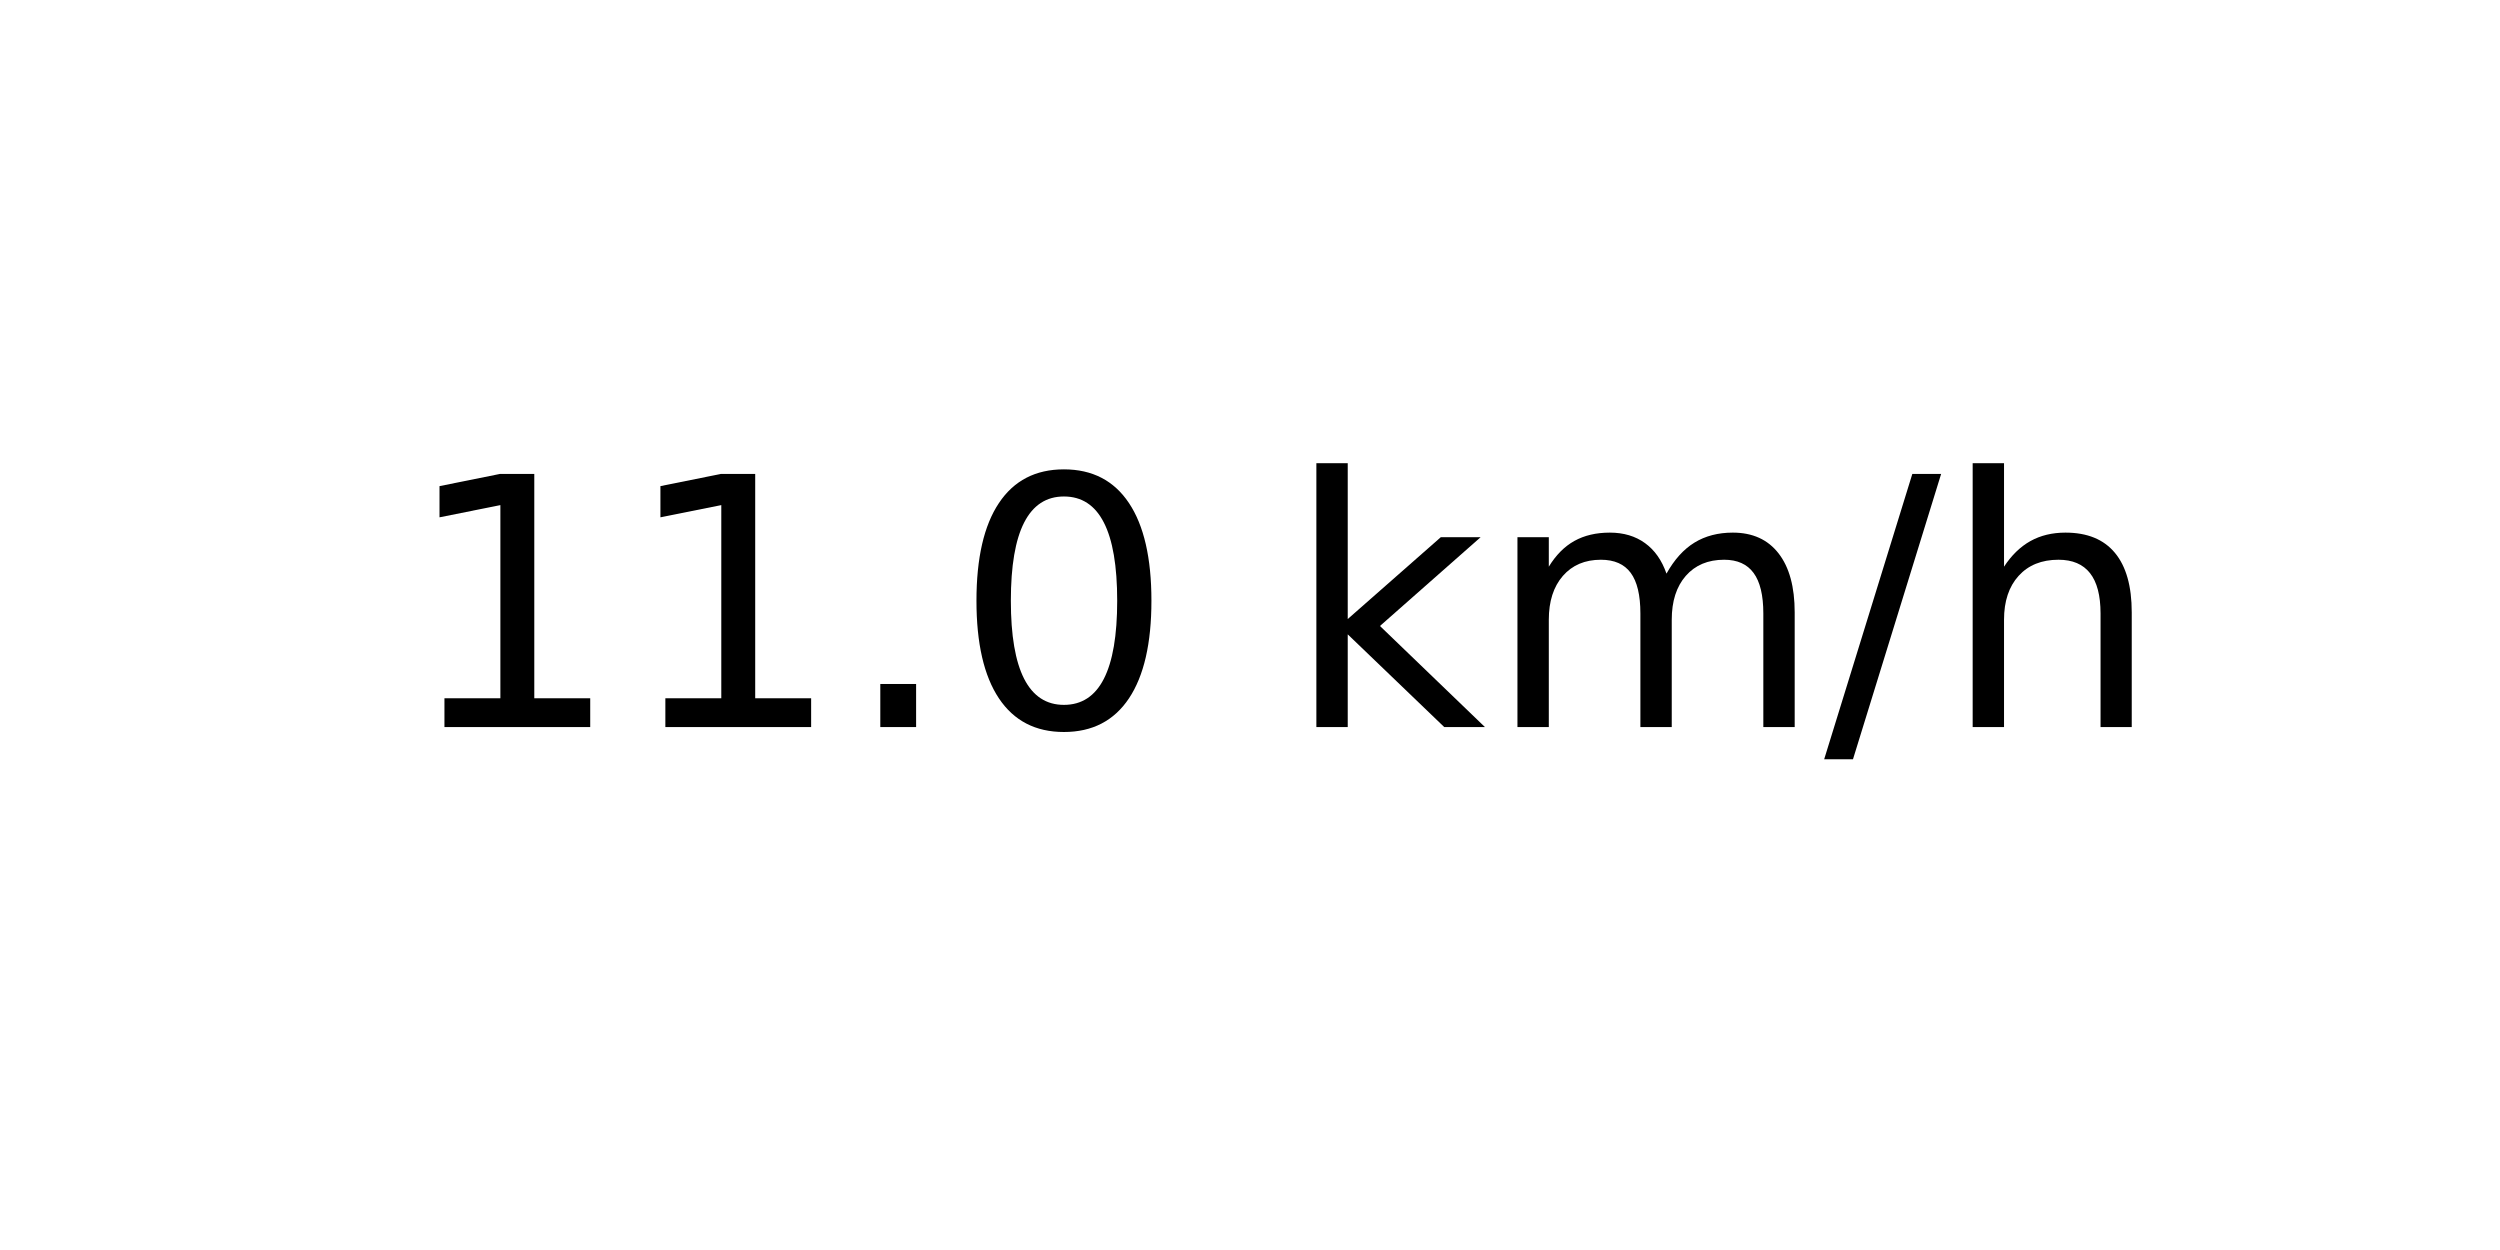
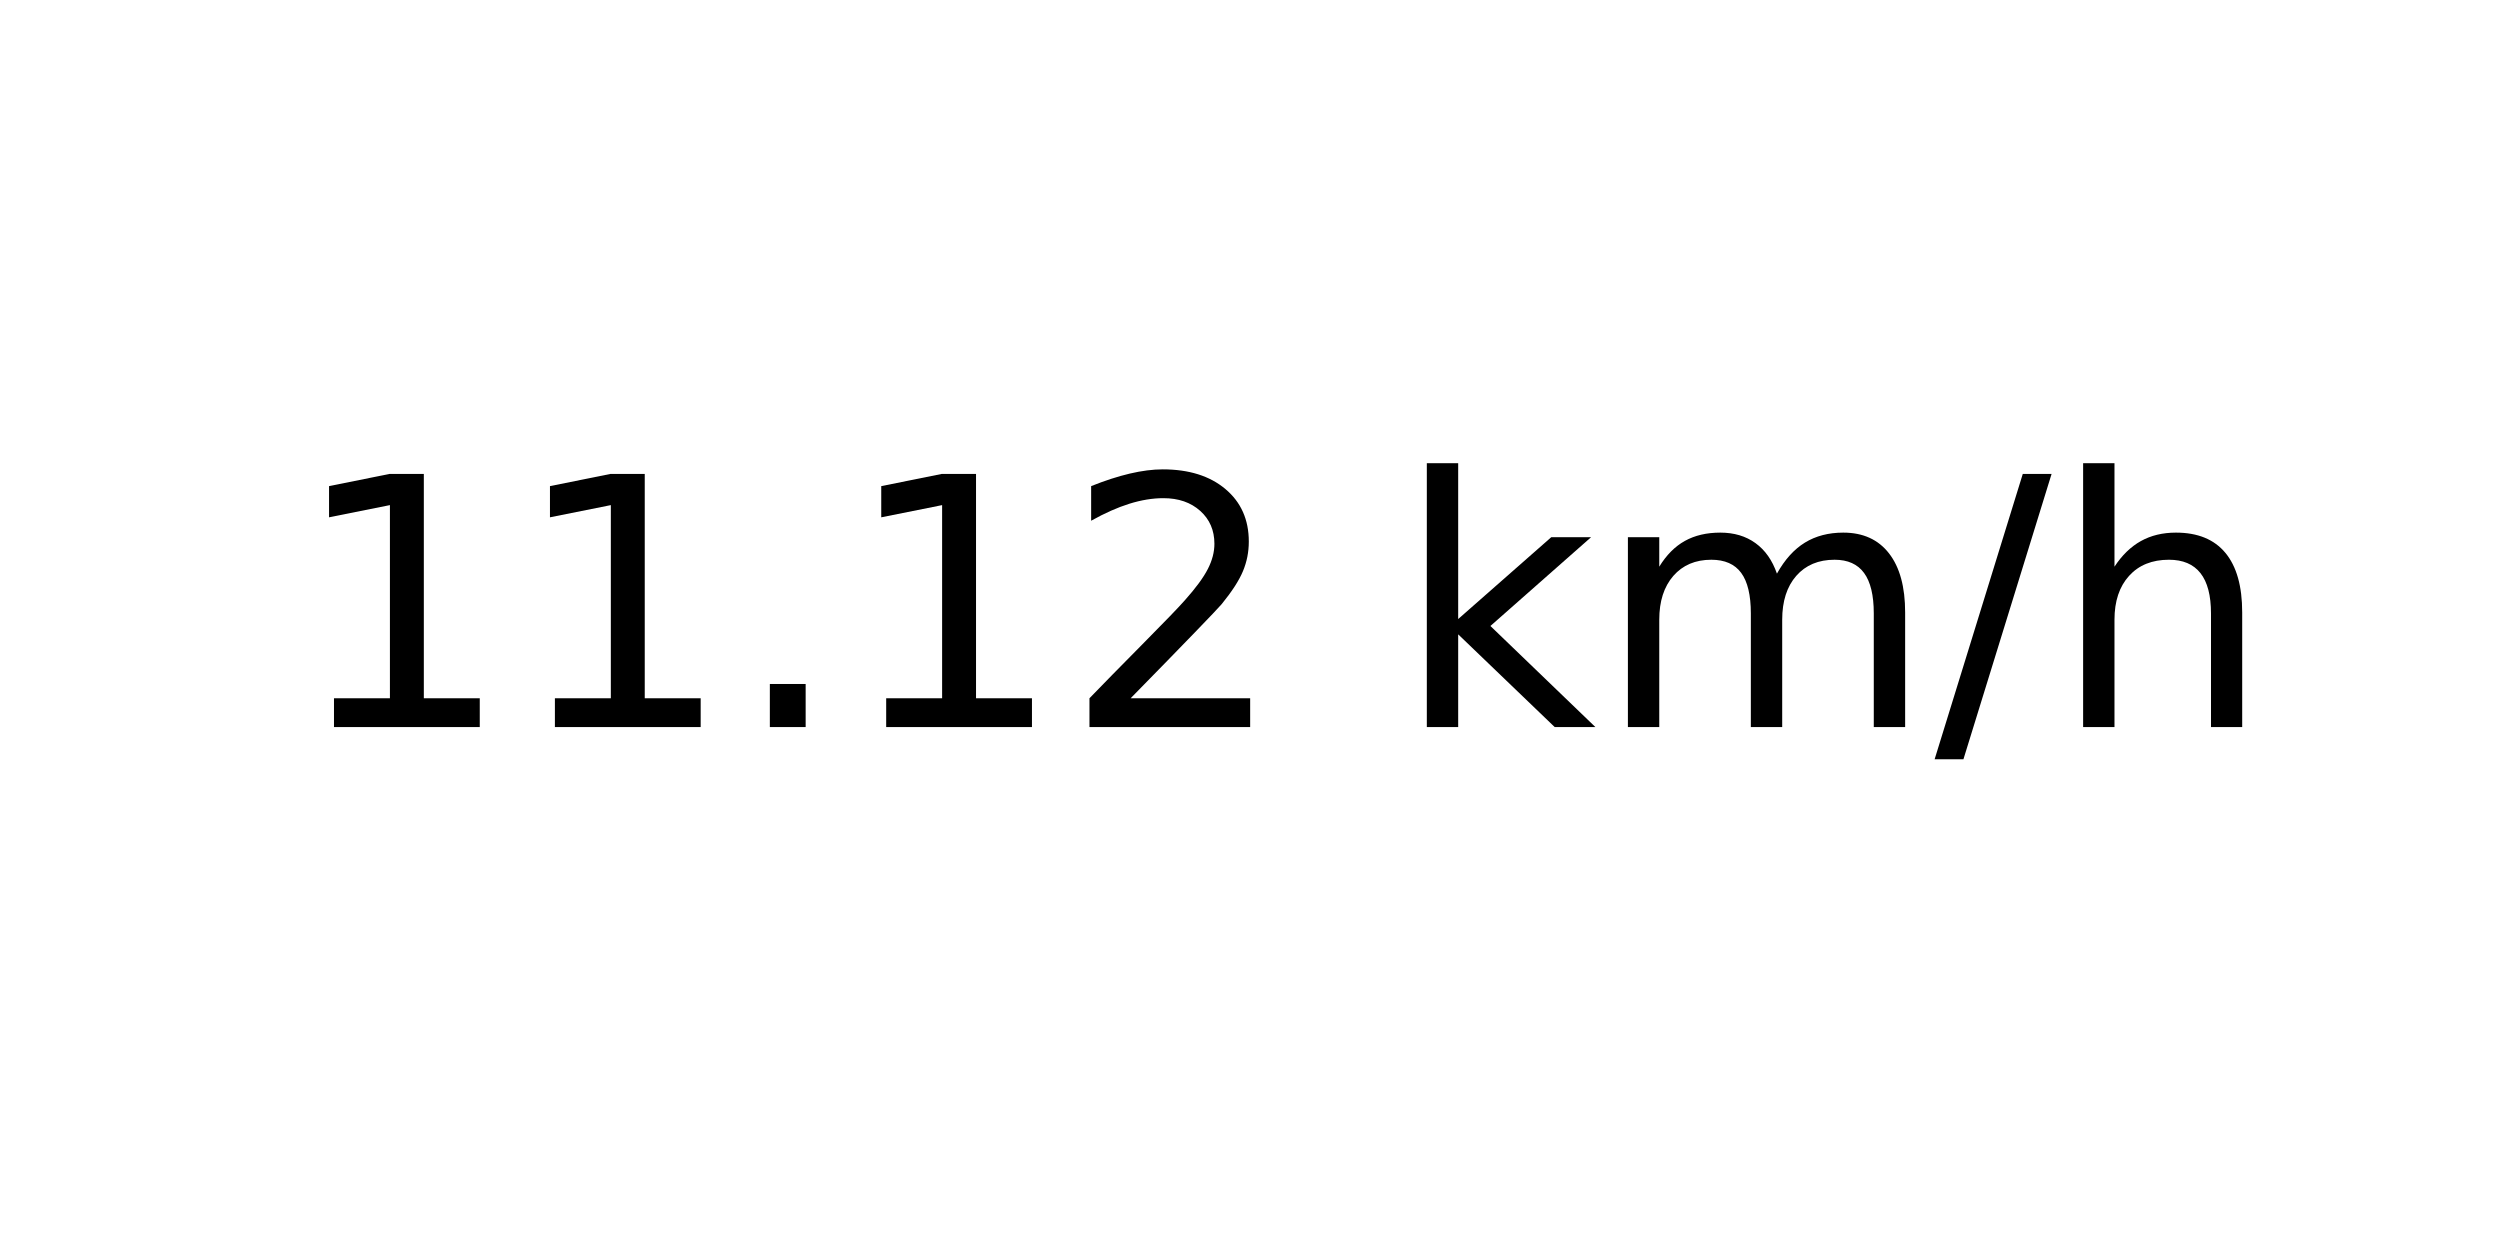
<svg xmlns="http://www.w3.org/2000/svg" xmlns:xlink="http://www.w3.org/1999/xlink" width="72pt" height="36pt" viewBox="0 0 72 36" version="1.1">
  <defs>
    <style type="text/css">*{stroke-linejoin: round; stroke-linecap: butt}</style>
  </defs>
  <g id="figure_1">
    <g id="axes_1">
      <g id="text_1">
-         <g transform="translate(11.55937 20.93937) scale(0.1 -0.1)">
+         <g transform="translate(8.378125 20.93937) scale(0.1 -0.1)">
          <defs>
            <path id="DejaVuSans-31" d="M 794 531  L 1825 531  L 1825 4091  L 703 3866  L 703 4441  L 1819 4666  L 2450 4666  L 2450 531  L 3481 531  L 3481 0  L 794 0  L 794 531  z " transform="scale(0.015625)" />
            <path id="DejaVuSans-2e" d="M 684 794  L 1344 794  L 1344 0  L 684 0  L 684 794  z " transform="scale(0.015625)" />
-             <path id="DejaVuSans-30" d="M 2034 4250  Q 1547 4250 1301 3770  Q 1056 3291 1056 2328  Q 1056 1369 1301 889  Q 1547 409 2034 409  Q 2525 409 2770 889  Q 3016 1369 3016 2328  Q 3016 3291 2770 3770  Q 2525 4250 2034 4250  z M 2034 4750  Q 2819 4750 3233 4129  Q 3647 3509 3647 2328  Q 3647 1150 3233 529  Q 2819 -91 2034 -91  Q 1250 -91 836 529  Q 422 1150 422 2328  Q 422 3509 836 4129  Q 1250 4750 2034 4750  z " transform="scale(0.015625)" />
+             <path id="DejaVuSans-32" d="M 1228 531  L 3431 531  L 3431 0  L 469 0  L 469 531  Q 828 903 1448 1529  Q 2069 2156 2228 2338  Q 2531 2678 2651 2914  Q 2772 3150 2772 3378  Q 2772 3750 2511 3984  Q 2250 4219 1831 4219  Q 1534 4219 1204 4116  Q 875 4013 500 3803  L 500 4441  Q 881 4594 1212 4672  Q 1544 4750 1819 4750  Q 2544 4750 2975 4387  Q 3406 4025 3406 3419  Q 3406 3131 3298 2873  Q 3191 2616 2906 2266  Q 2828 2175 2409 1742  Q 1991 1309 1228 531  z " transform="scale(0.015625)" />
            <path id="DejaVuSans-20" transform="scale(0.015625)" />
            <path id="DejaVuSans-6b" d="M 581 4863  L 1159 4863  L 1159 1991  L 2875 3500  L 3609 3500  L 1753 1863  L 3688 0  L 2938 0  L 1159 1709  L 1159 0  L 581 0  L 581 4863  z " transform="scale(0.015625)" />
            <path id="DejaVuSans-6d" d="M 3328 2828  Q 3544 3216 3844 3400  Q 4144 3584 4550 3584  Q 5097 3584 5394 3201  Q 5691 2819 5691 2113  L 5691 0  L 5113 0  L 5113 2094  Q 5113 2597 4934 2840  Q 4756 3084 4391 3084  Q 3944 3084 3684 2787  Q 3425 2491 3425 1978  L 3425 0  L 2847 0  L 2847 2094  Q 2847 2600 2669 2842  Q 2491 3084 2119 3084  Q 1678 3084 1418 2786  Q 1159 2488 1159 1978  L 1159 0  L 581 0  L 581 3500  L 1159 3500  L 1159 2956  Q 1356 3278 1631 3431  Q 1906 3584 2284 3584  Q 2666 3584 2933 3390  Q 3200 3197 3328 2828  z " transform="scale(0.015625)" />
            <path id="DejaVuSans-2f" d="M 1625 4666  L 2156 4666  L 531 -594  L 0 -594  L 1625 4666  z " transform="scale(0.015625)" />
            <path id="DejaVuSans-68" d="M 3513 2113  L 3513 0  L 2938 0  L 2938 2094  Q 2938 2591 2744 2837  Q 2550 3084 2163 3084  Q 1697 3084 1428 2787  Q 1159 2491 1159 1978  L 1159 0  L 581 0  L 581 4863  L 1159 4863  L 1159 2956  Q 1366 3272 1645 3428  Q 1925 3584 2291 3584  Q 2894 3584 3203 3211  Q 3513 2838 3513 2113  z " transform="scale(0.015625)" />
          </defs>
          <use xlink:href="#DejaVuSans-31" />
          <use xlink:href="#DejaVuSans-31" x="63.623" />
          <use xlink:href="#DejaVuSans-2e" x="127.246" />
-           <use xlink:href="#DejaVuSans-30" x="159.033" />
-           <use xlink:href="#DejaVuSans-20" x="222.656" />
-           <use xlink:href="#DejaVuSans-6b" x="254.443" />
-           <use xlink:href="#DejaVuSans-6d" x="312.354" />
-           <use xlink:href="#DejaVuSans-2f" x="409.766" />
-           <use xlink:href="#DejaVuSans-68" x="443.457" />
+           <use xlink:href="#DejaVuSans-31" x="159.033" />
+           <use xlink:href="#DejaVuSans-32" x="222.656" />
+           <use xlink:href="#DejaVuSans-20" x="286.279" />
+           <use xlink:href="#DejaVuSans-6b" x="318.066" />
+           <use xlink:href="#DejaVuSans-6d" x="375.977" />
+           <use xlink:href="#DejaVuSans-2f" x="473.389" />
+           <use xlink:href="#DejaVuSans-68" x="507.08" />
        </g>
      </g>
    </g>
  </g>
</svg>
